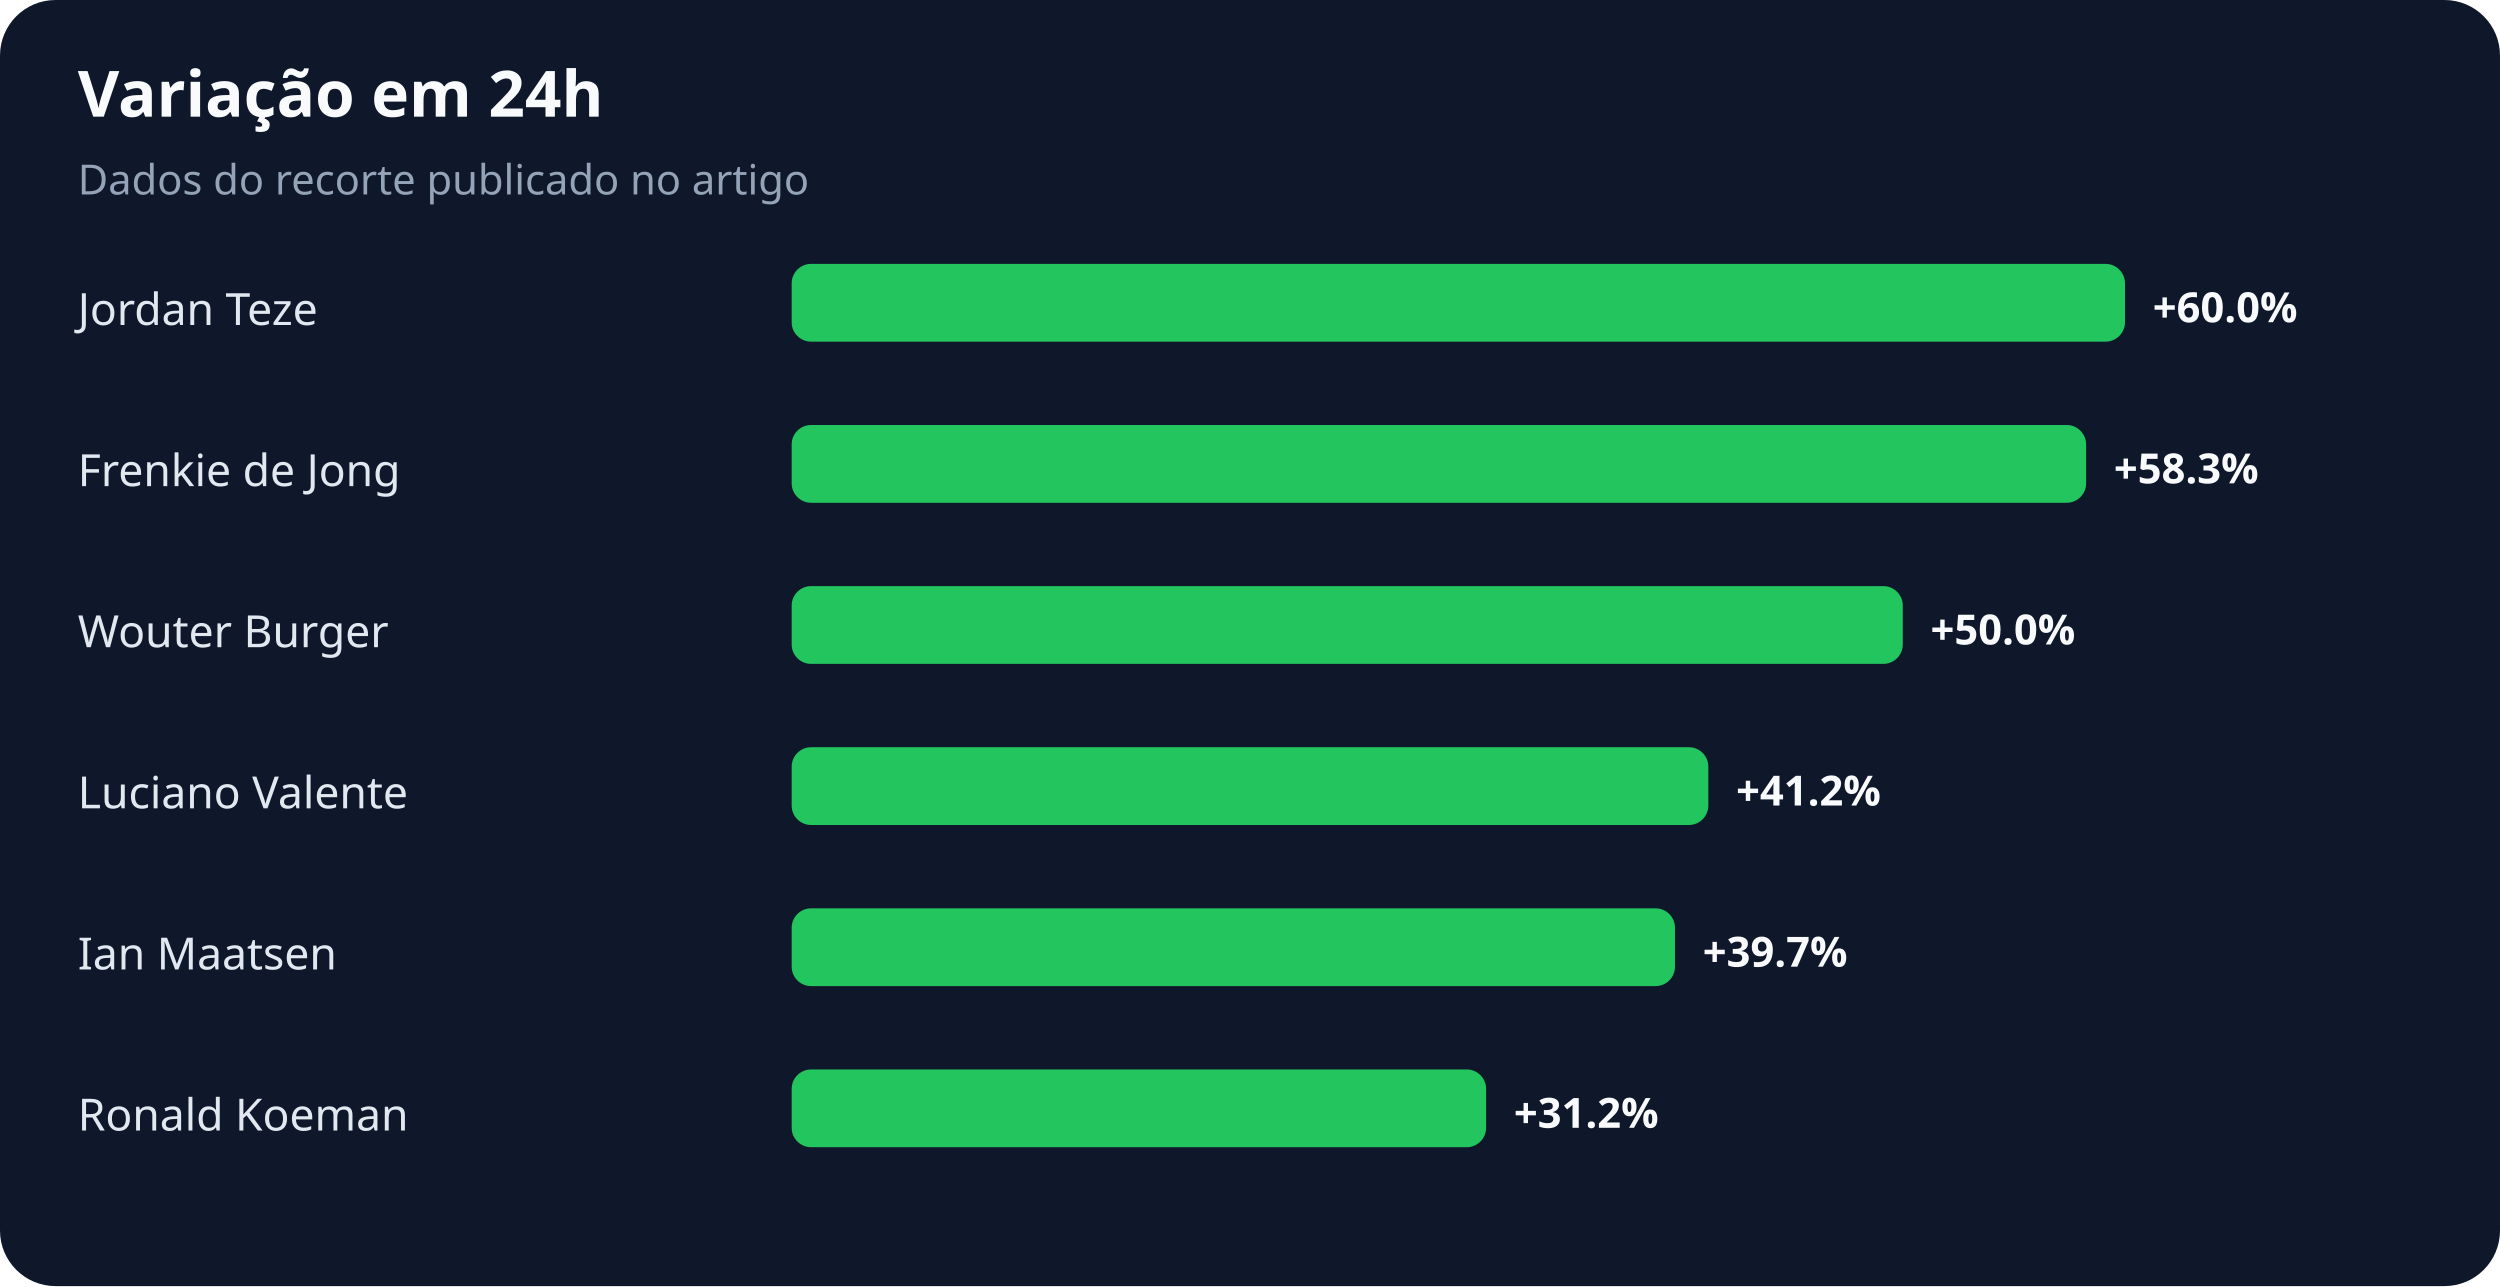
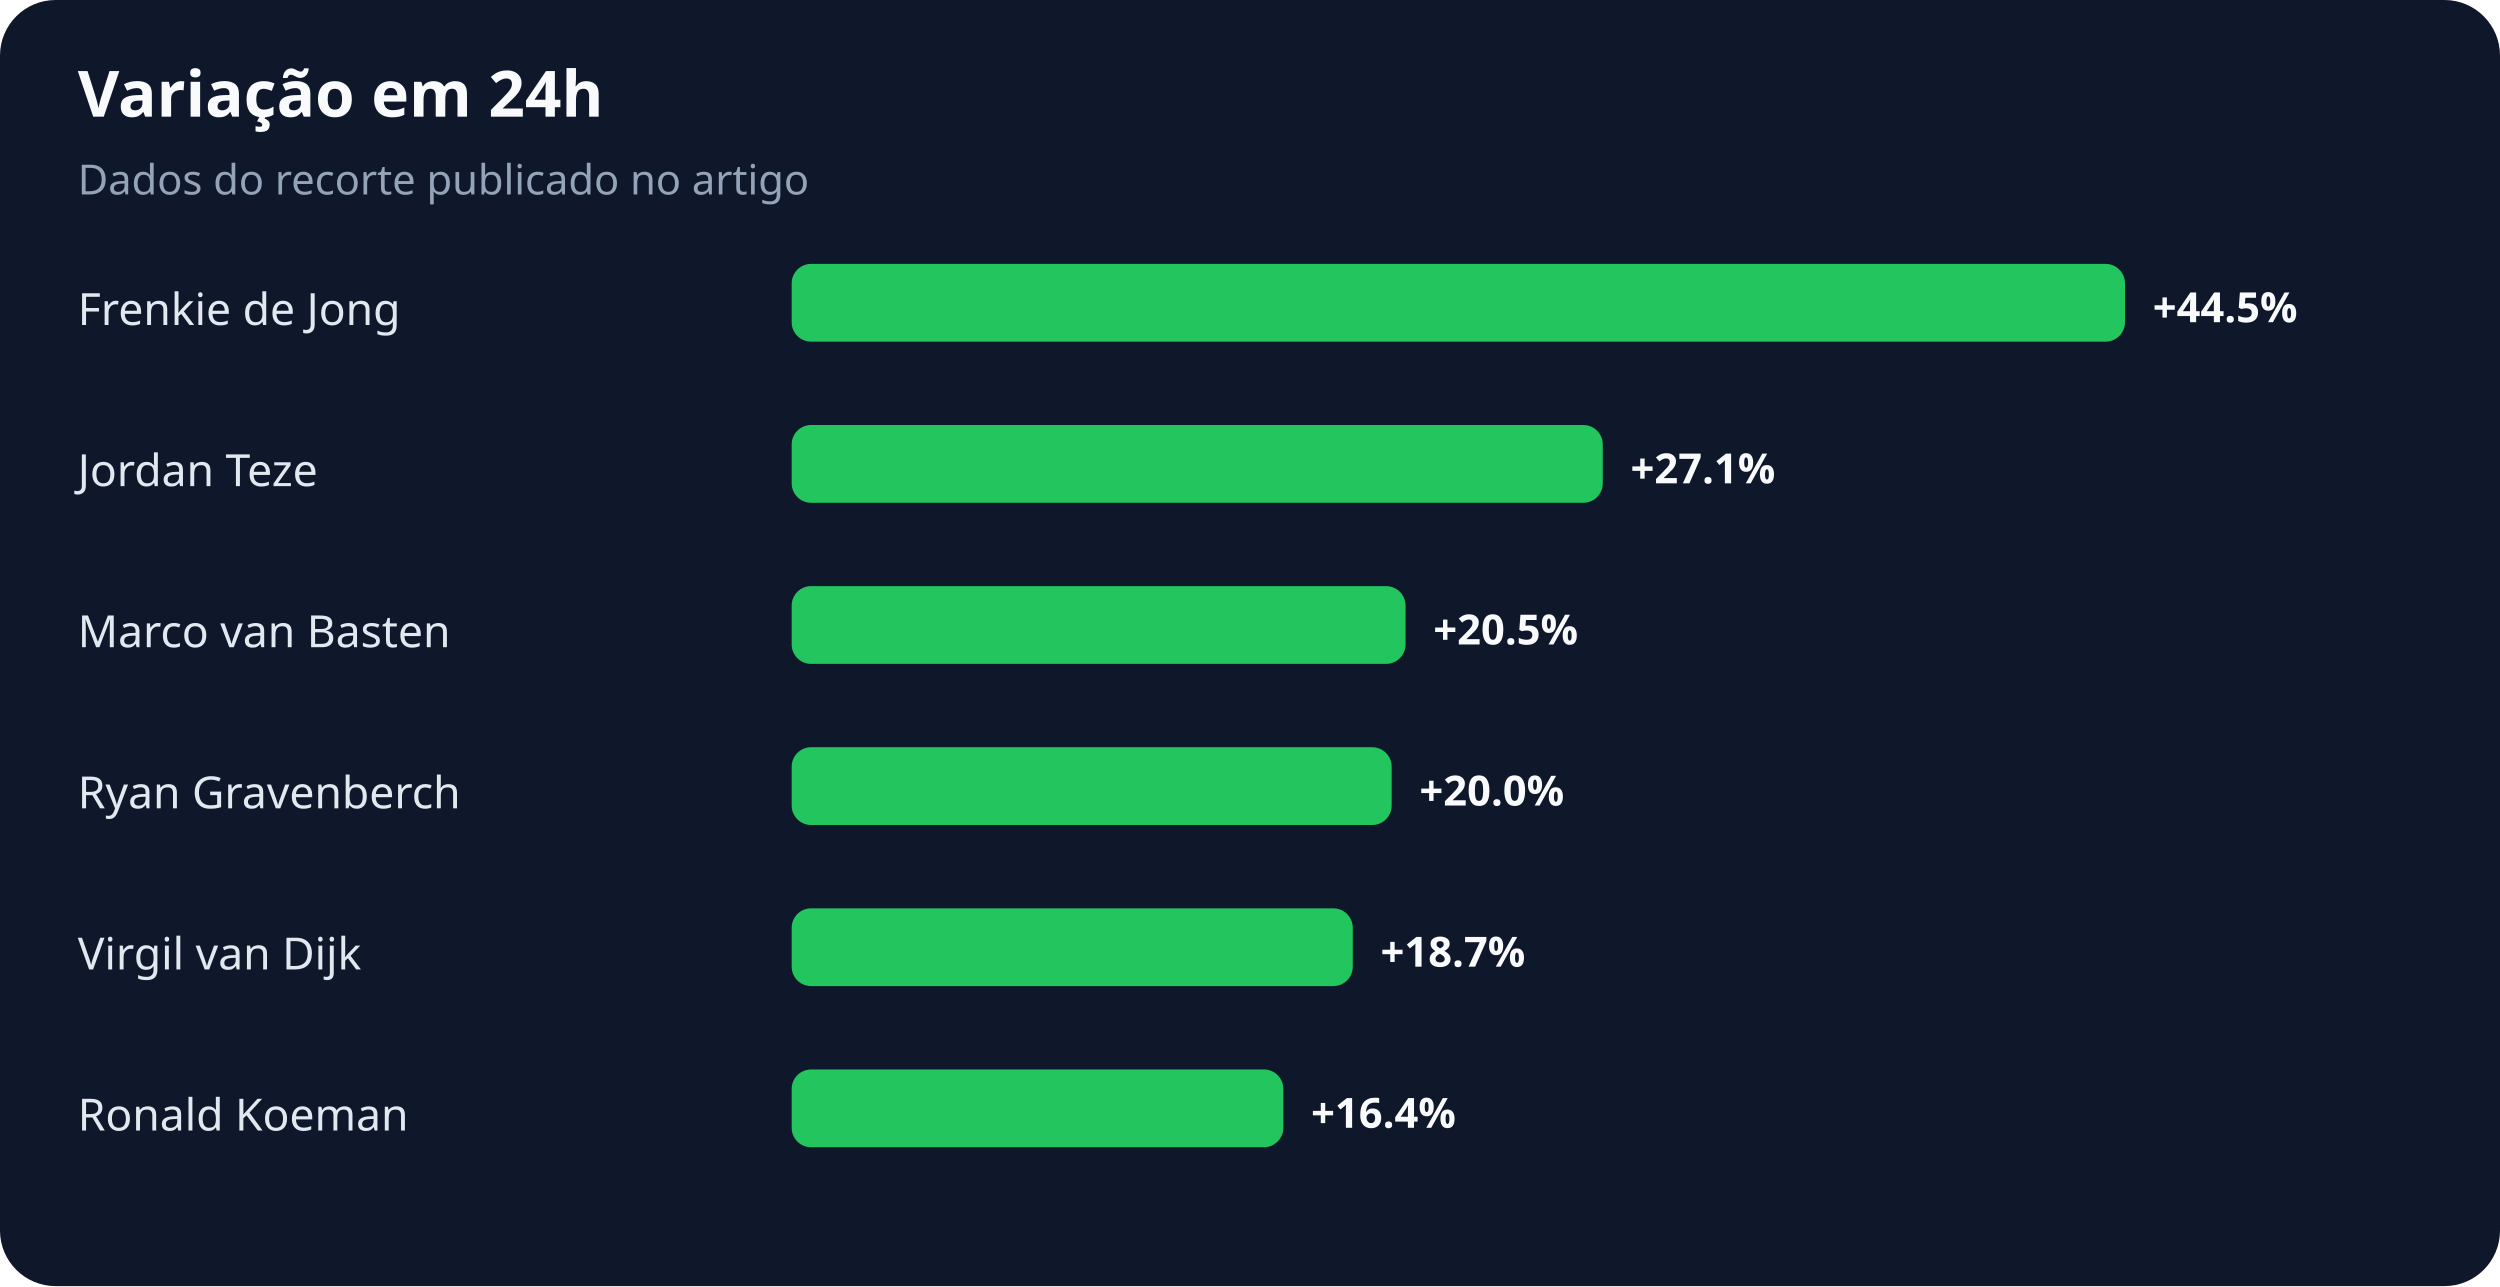
<svg xmlns="http://www.w3.org/2000/svg" width="900" height="463" viewBox="0 0 900 463" role="img" aria-labelledby="title desc">
  <rect width="100%" height="100%" rx="20" fill="#0f172a" />
  <text x="28" y="42" fill="#f8fafc" font-family="system-ui,sans-serif" font-size="23" font-weight="700">Variação em 24h</text>
  <text x="28" y="70" fill="#94a3b8" font-family="system-ui,sans-serif" font-size="15">Dados do recorte publicado no artigo</text>
-   <text x="28" y="117" fill="#e2e8f0" font-family="system-ui,sans-serif" font-size="16">Jordan Teze</text>
+   <text x="28" y="117" fill="#e2e8f0" font-family="system-ui,sans-serif" font-size="16">Frenkie de Jong</text>
  <rect x="285" y="95" width="480" height="28" rx="7" fill="#22c55e" />
-   <text x="775" y="116" fill="#f8fafc" font-family="system-ui,sans-serif" font-size="15" font-weight="700">+60.0%</text>
-   <text x="28" y="175" fill="#e2e8f0" font-family="system-ui,sans-serif" font-size="16">Frenkie de Jong</text>
-   <rect x="285" y="153" width="466" height="28" rx="7" fill="#22c55e" />
-   <text x="761" y="174" fill="#f8fafc" font-family="system-ui,sans-serif" font-size="15" font-weight="700">+58.3%</text>
-   <text x="28" y="233" fill="#e2e8f0" font-family="system-ui,sans-serif" font-size="16">Wouter Burger</text>
-   <rect x="285" y="211" width="400" height="28" rx="7" fill="#22c55e" />
-   <text x="695" y="232" fill="#f8fafc" font-family="system-ui,sans-serif" font-size="15" font-weight="700">+50.0%</text>
-   <text x="28" y="291" fill="#e2e8f0" font-family="system-ui,sans-serif" font-size="16">Luciano Valente</text>
-   <rect x="285" y="269" width="330" height="28" rx="7" fill="#22c55e" />
-   <text x="625" y="290" fill="#f8fafc" font-family="system-ui,sans-serif" font-size="15" font-weight="700">+41.2%</text>
-   <text x="28" y="349" fill="#e2e8f0" font-family="system-ui,sans-serif" font-size="16">Ian Maatsen</text>
-   <rect x="285" y="327" width="318" height="28" rx="7" fill="#22c55e" />
-   <text x="613" y="348" fill="#f8fafc" font-family="system-ui,sans-serif" font-size="15" font-weight="700">+39.7%</text>
+   <text x="775" y="116" fill="#f8fafc" font-family="system-ui,sans-serif" font-size="15" font-weight="700">+44.5%</text>
+   <text x="28" y="175" fill="#e2e8f0" font-family="system-ui,sans-serif" font-size="16">Jordan Teze</text>
+   <rect x="285" y="153" width="292" height="28" rx="7" fill="#22c55e" />
+   <text x="587" y="174" fill="#f8fafc" font-family="system-ui,sans-serif" font-size="15" font-weight="700">+27.1%</text>
+   <text x="28" y="233" fill="#e2e8f0" font-family="system-ui,sans-serif" font-size="16">Marco van Basten</text>
+   <rect x="285" y="211" width="221" height="28" rx="7" fill="#22c55e" />
+   <text x="516" y="232" fill="#f8fafc" font-family="system-ui,sans-serif" font-size="15" font-weight="700">+20.5%</text>
+   <text x="28" y="291" fill="#e2e8f0" font-family="system-ui,sans-serif" font-size="16">Ryan Gravenberch</text>
+   <rect x="285" y="269" width="216" height="28" rx="7" fill="#22c55e" />
+   <text x="511" y="290" fill="#f8fafc" font-family="system-ui,sans-serif" font-size="15" font-weight="700">+20.0%</text>
+   <text x="28" y="349" fill="#e2e8f0" font-family="system-ui,sans-serif" font-size="16">Virgil van Dijk</text>
+   <rect x="285" y="327" width="202" height="28" rx="7" fill="#22c55e" />
+   <text x="497" y="348" fill="#f8fafc" font-family="system-ui,sans-serif" font-size="15" font-weight="700">+18.7%</text>
  <text x="28" y="407" fill="#e2e8f0" font-family="system-ui,sans-serif" font-size="16">Ronald Koeman</text>
-   <rect x="285" y="385" width="250" height="28" rx="7" fill="#22c55e" />
-   <text x="545" y="406" fill="#f8fafc" font-family="system-ui,sans-serif" font-size="15" font-weight="700">+31.2%</text>
+   <rect x="285" y="385" width="177" height="28" rx="7" fill="#22c55e" />
+   <text x="472" y="406" fill="#f8fafc" font-family="system-ui,sans-serif" font-size="15" font-weight="700">+16.4%</text>
</svg>
